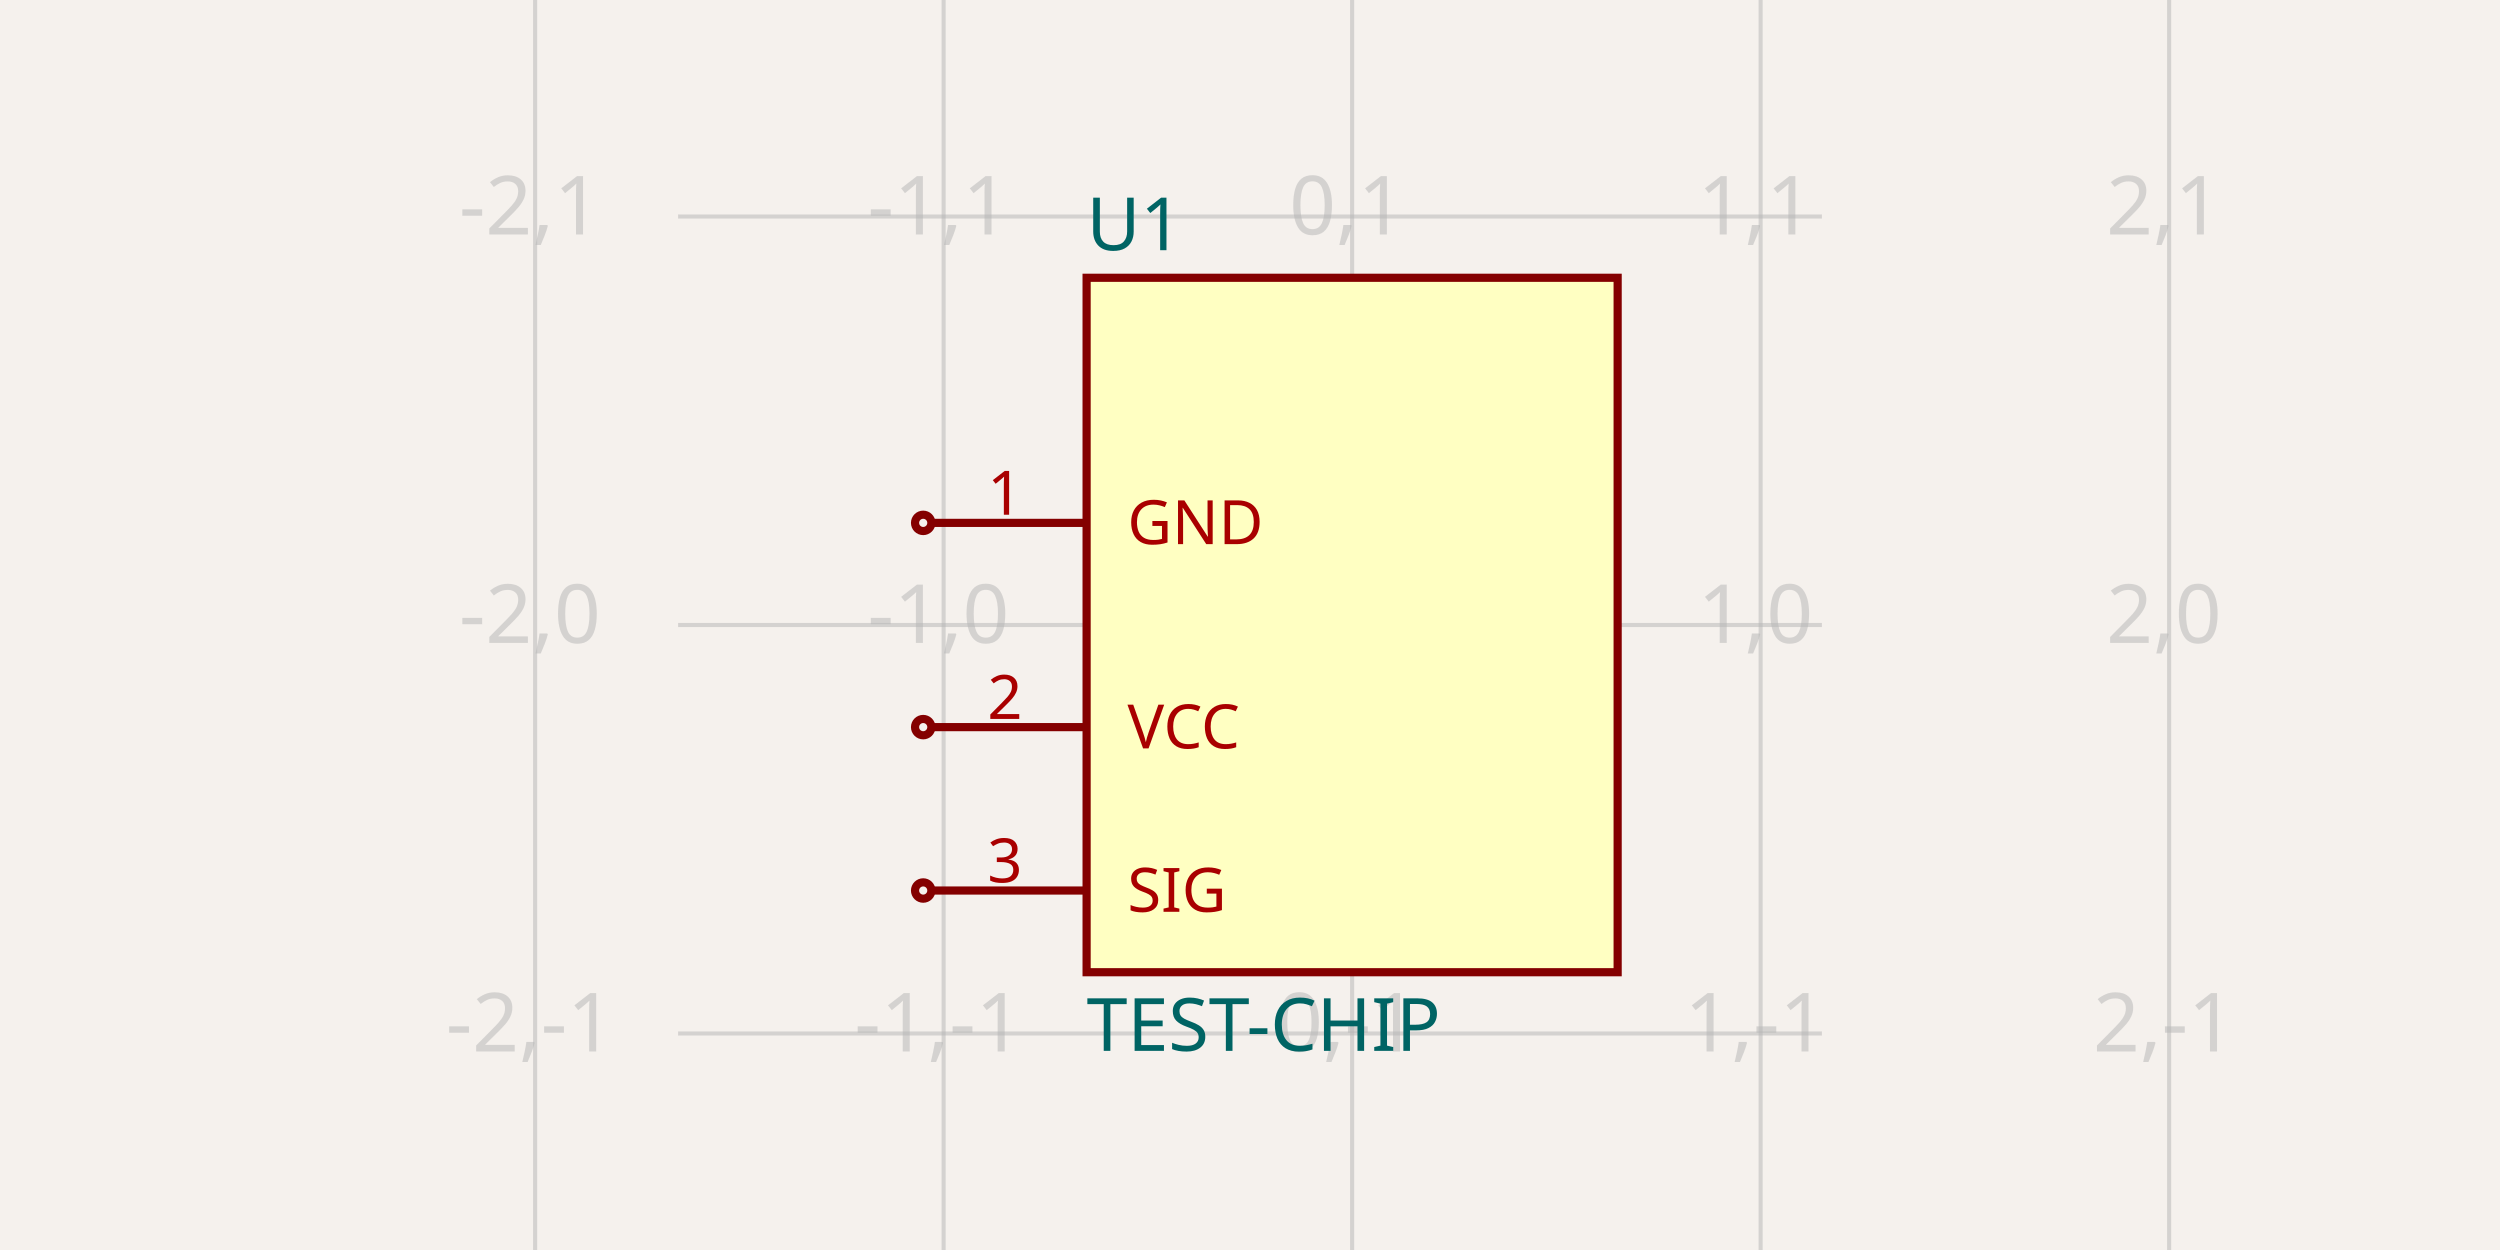
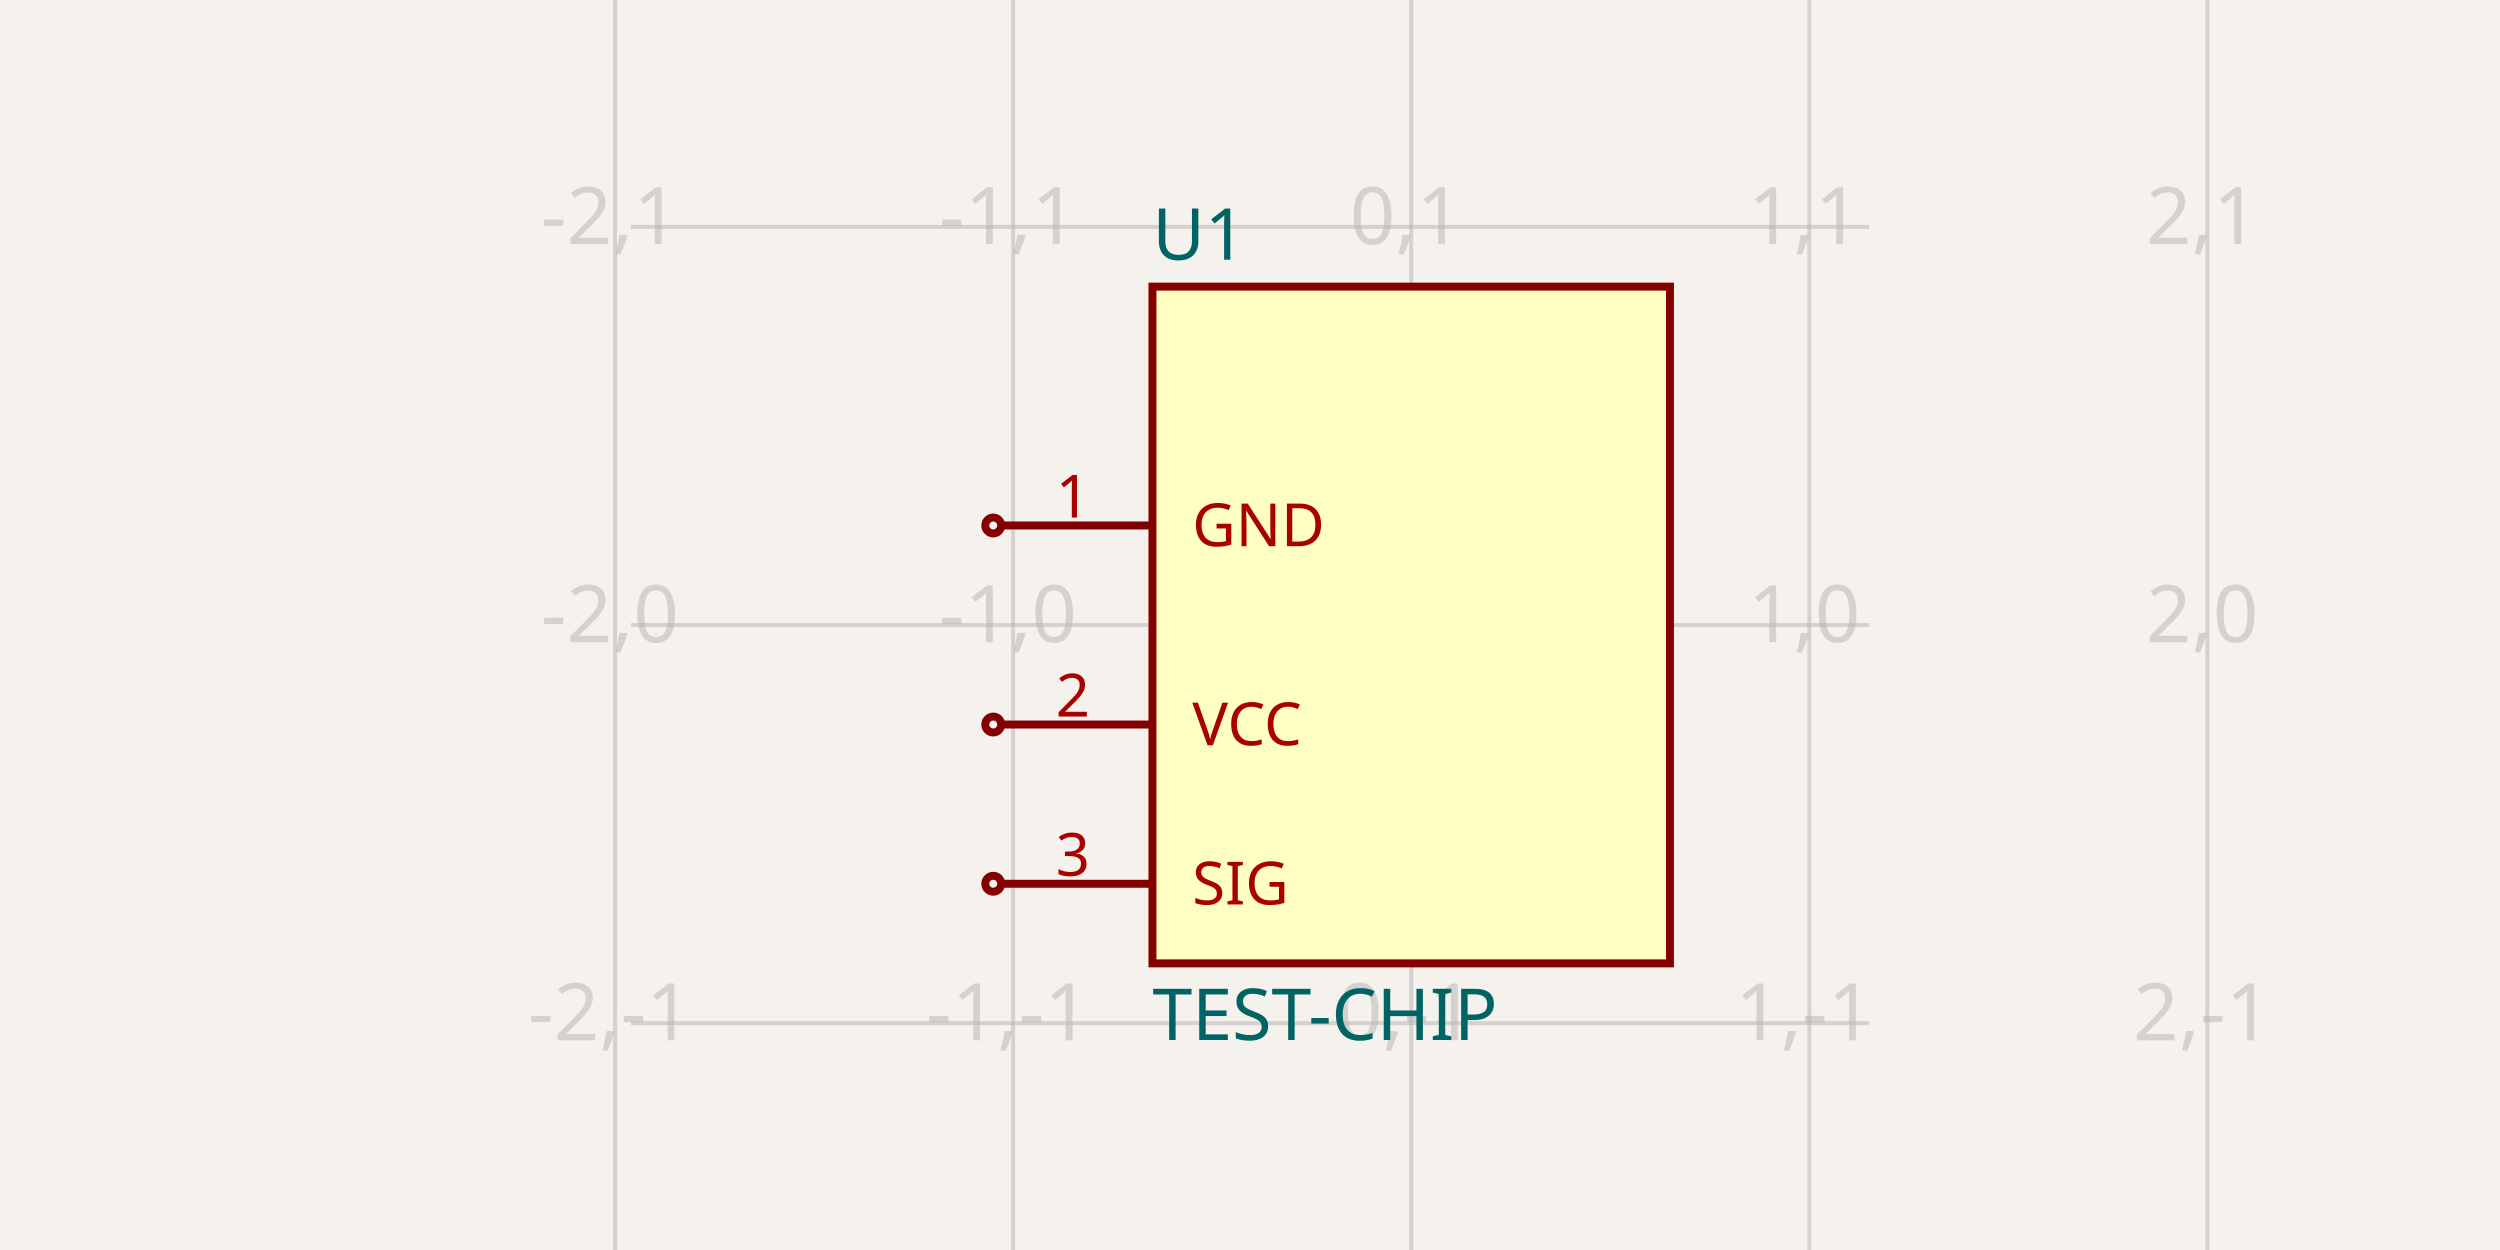
- <svg xmlns="http://www.w3.org/2000/svg" width="1200" height="600" style="background-color: rgb(245, 241, 237)" data-real-to-screen-transform="matrix(196.0784313725,0,0,-196.0784313725,649.0196078431,300)">
+ <svg xmlns="http://www.w3.org/2000/svg" width="1200" height="600" style="background-color: rgb(245, 241, 237)" data-real-to-screen-transform="matrix(191.0828025478,0,0,-191.0828025478,677.3885350318,300)">
  <style>
              .boundary { fill: rgb(245, 241, 237); }
              .schematic-boundary { fill: none; stroke: #fff; }
              .component { fill: none; stroke: rgb(132, 0, 0); }
              .chip { fill: rgb(255, 255, 194); stroke: rgb(132, 0, 0); }
              .component-pin { fill: none; stroke: rgb(132, 0, 0); }
              .trace:hover {
                filter: invert(1);
              }
              .trace:hover .trace-crossing-outline {
                opacity: 0;
              }
              .text { font-family: sans-serif; fill: rgb(0, 150, 0); }
              .pin-number { fill: rgb(169, 0, 0); }
              .port-label { fill: rgb(0, 100, 100); }
              .component-name { fill: rgb(0, 100, 100); }
            </style>
  <rect class="boundary" x="0" y="0" width="1200" height="600" />
  <g class="grid">
-     <line x1="256.863" y1="600" x2="256.863" y2="7.497646947740577e-11" stroke="rgb(181, 181, 181)" stroke-width="1.961" stroke-opacity="0.5" />
-     <line x1="452.941" y1="600" x2="452.941" y2="7.497646947740577e-11" stroke="rgb(181, 181, 181)" stroke-width="1.961" stroke-opacity="0.5" />
-     <line x1="649.02" y1="600" x2="649.02" y2="7.497646947740577e-11" stroke="rgb(181, 181, 181)" stroke-width="1.961" stroke-opacity="0.5" />
-     <line x1="845.098" y1="600" x2="845.098" y2="7.497646947740577e-11" stroke="rgb(181, 181, 181)" stroke-width="1.961" stroke-opacity="0.5" />
-     <line x1="1041.176" y1="600" x2="1041.176" y2="7.497646947740577e-11" stroke="rgb(181, 181, 181)" stroke-width="1.961" stroke-opacity="0.5" />
-     <line x1="325.49" y1="692.157" x2="874.51" y2="692.157" stroke="rgb(181, 181, 181)" stroke-width="1.961" stroke-opacity="0.5" />
-     <line x1="325.49" y1="496.078" x2="874.51" y2="496.078" stroke="rgb(181, 181, 181)" stroke-width="1.961" stroke-opacity="0.5" />
-     <line x1="325.49" y1="300" x2="874.51" y2="300" stroke="rgb(181, 181, 181)" stroke-width="1.961" stroke-opacity="0.5" />
-     <line x1="325.49" y1="103.922" x2="874.51" y2="103.922" stroke="rgb(181, 181, 181)" stroke-width="1.961" stroke-opacity="0.5" />
-     <line x1="325.49" y1="-92.157" x2="874.51" y2="-92.157" stroke="rgb(181, 181, 181)" stroke-width="1.961" stroke-opacity="0.5" />
-     <text x="254.363" y="687.157" fill="rgb(181, 181, 181)" font-size="39.216" fill-opacity="0.5" text-anchor="middle" dominant-baseline="middle" font-family="sans-serif">-2,-2</text>
-     <text x="254.363" y="491.078" fill="rgb(181, 181, 181)" font-size="39.216" fill-opacity="0.5" text-anchor="middle" dominant-baseline="middle" font-family="sans-serif">-2,-1</text>
-     <text x="254.363" y="295" fill="rgb(181, 181, 181)" font-size="39.216" fill-opacity="0.5" text-anchor="middle" dominant-baseline="middle" font-family="sans-serif">-2,0</text>
-     <text x="254.363" y="98.922" fill="rgb(181, 181, 181)" font-size="39.216" fill-opacity="0.5" text-anchor="middle" dominant-baseline="middle" font-family="sans-serif">-2,1</text>
-     <text x="254.363" y="-97.157" fill="rgb(181, 181, 181)" font-size="39.216" fill-opacity="0.5" text-anchor="middle" dominant-baseline="middle" font-family="sans-serif">-2,2</text>
-     <text x="450.441" y="687.157" fill="rgb(181, 181, 181)" font-size="39.216" fill-opacity="0.5" text-anchor="middle" dominant-baseline="middle" font-family="sans-serif">-1,-2</text>
-     <text x="450.441" y="491.078" fill="rgb(181, 181, 181)" font-size="39.216" fill-opacity="0.5" text-anchor="middle" dominant-baseline="middle" font-family="sans-serif">-1,-1</text>
-     <text x="450.441" y="295" fill="rgb(181, 181, 181)" font-size="39.216" fill-opacity="0.5" text-anchor="middle" dominant-baseline="middle" font-family="sans-serif">-1,0</text>
-     <text x="450.441" y="98.922" fill="rgb(181, 181, 181)" font-size="39.216" fill-opacity="0.5" text-anchor="middle" dominant-baseline="middle" font-family="sans-serif">-1,1</text>
-     <text x="450.441" y="-97.157" fill="rgb(181, 181, 181)" font-size="39.216" fill-opacity="0.5" text-anchor="middle" dominant-baseline="middle" font-family="sans-serif">-1,2</text>
-     <text x="646.52" y="687.157" fill="rgb(181, 181, 181)" font-size="39.216" fill-opacity="0.5" text-anchor="middle" dominant-baseline="middle" font-family="sans-serif">0,-2</text>
-     <text x="646.52" y="491.078" fill="rgb(181, 181, 181)" font-size="39.216" fill-opacity="0.5" text-anchor="middle" dominant-baseline="middle" font-family="sans-serif">0,-1</text>
-     <text x="646.52" y="295" fill="rgb(181, 181, 181)" font-size="39.216" fill-opacity="0.5" text-anchor="middle" dominant-baseline="middle" font-family="sans-serif">0,0</text>
-     <text x="646.52" y="98.922" fill="rgb(181, 181, 181)" font-size="39.216" fill-opacity="0.5" text-anchor="middle" dominant-baseline="middle" font-family="sans-serif">0,1</text>
-     <text x="646.52" y="-97.157" fill="rgb(181, 181, 181)" font-size="39.216" fill-opacity="0.5" text-anchor="middle" dominant-baseline="middle" font-family="sans-serif">0,2</text>
-     <text x="842.598" y="687.157" fill="rgb(181, 181, 181)" font-size="39.216" fill-opacity="0.5" text-anchor="middle" dominant-baseline="middle" font-family="sans-serif">1,-2</text>
-     <text x="842.598" y="491.078" fill="rgb(181, 181, 181)" font-size="39.216" fill-opacity="0.5" text-anchor="middle" dominant-baseline="middle" font-family="sans-serif">1,-1</text>
-     <text x="842.598" y="295" fill="rgb(181, 181, 181)" font-size="39.216" fill-opacity="0.5" text-anchor="middle" dominant-baseline="middle" font-family="sans-serif">1,0</text>
-     <text x="842.598" y="98.922" fill="rgb(181, 181, 181)" font-size="39.216" fill-opacity="0.5" text-anchor="middle" dominant-baseline="middle" font-family="sans-serif">1,1</text>
-     <text x="842.598" y="-97.157" fill="rgb(181, 181, 181)" font-size="39.216" fill-opacity="0.5" text-anchor="middle" dominant-baseline="middle" font-family="sans-serif">1,2</text>
-     <text x="1038.676" y="687.157" fill="rgb(181, 181, 181)" font-size="39.216" fill-opacity="0.5" text-anchor="middle" dominant-baseline="middle" font-family="sans-serif">2,-2</text>
-     <text x="1038.676" y="491.078" fill="rgb(181, 181, 181)" font-size="39.216" fill-opacity="0.5" text-anchor="middle" dominant-baseline="middle" font-family="sans-serif">2,-1</text>
-     <text x="1038.676" y="295" fill="rgb(181, 181, 181)" font-size="39.216" fill-opacity="0.5" text-anchor="middle" dominant-baseline="middle" font-family="sans-serif">2,0</text>
-     <text x="1038.676" y="98.922" fill="rgb(181, 181, 181)" font-size="39.216" fill-opacity="0.5" text-anchor="middle" dominant-baseline="middle" font-family="sans-serif">2,1</text>
-     <text x="1038.676" y="-97.157" fill="rgb(181, 181, 181)" font-size="39.216" fill-opacity="0.5" text-anchor="middle" dominant-baseline="middle" font-family="sans-serif">2,2</text>
+     <line x1="295.223" y1="600" x2="295.223" y2="-4.5986325858393684e-11" stroke="rgb(181, 181, 181)" stroke-width="1.911" stroke-opacity="0.5" />
+     <line x1="486.306" y1="600" x2="486.306" y2="-4.5986325858393684e-11" stroke="rgb(181, 181, 181)" stroke-width="1.911" stroke-opacity="0.5" />
+     <line x1="677.389" y1="600" x2="677.389" y2="-4.5986325858393684e-11" stroke="rgb(181, 181, 181)" stroke-width="1.911" stroke-opacity="0.5" />
+     <line x1="868.471" y1="600" x2="868.471" y2="-4.5986325858393684e-11" stroke="rgb(181, 181, 181)" stroke-width="1.911" stroke-opacity="0.5" />
+     <line x1="1059.554" y1="600" x2="1059.554" y2="-4.5986325858393684e-11" stroke="rgb(181, 181, 181)" stroke-width="1.911" stroke-opacity="0.5" />
+     <line x1="302.866" y1="682.166" x2="897.134" y2="682.166" stroke="rgb(181, 181, 181)" stroke-width="1.911" stroke-opacity="0.5" />
+     <line x1="302.866" y1="491.083" x2="897.134" y2="491.083" stroke="rgb(181, 181, 181)" stroke-width="1.911" stroke-opacity="0.5" />
+     <line x1="302.866" y1="300" x2="897.134" y2="300" stroke="rgb(181, 181, 181)" stroke-width="1.911" stroke-opacity="0.5" />
+     <line x1="302.866" y1="108.917" x2="897.134" y2="108.917" stroke="rgb(181, 181, 181)" stroke-width="1.911" stroke-opacity="0.5" />
+     <line x1="302.866" y1="-82.166" x2="897.134" y2="-82.166" stroke="rgb(181, 181, 181)" stroke-width="1.911" stroke-opacity="0.5" />
+     <text x="292.723" y="677.166" fill="rgb(181, 181, 181)" font-size="38.217" fill-opacity="0.5" text-anchor="middle" dominant-baseline="middle" font-family="sans-serif">-2,-2</text>
+     <text x="292.723" y="486.083" fill="rgb(181, 181, 181)" font-size="38.217" fill-opacity="0.5" text-anchor="middle" dominant-baseline="middle" font-family="sans-serif">-2,-1</text>
+     <text x="292.723" y="295" fill="rgb(181, 181, 181)" font-size="38.217" fill-opacity="0.5" text-anchor="middle" dominant-baseline="middle" font-family="sans-serif">-2,0</text>
+     <text x="292.723" y="103.917" fill="rgb(181, 181, 181)" font-size="38.217" fill-opacity="0.5" text-anchor="middle" dominant-baseline="middle" font-family="sans-serif">-2,1</text>
+     <text x="292.723" y="-87.166" fill="rgb(181, 181, 181)" font-size="38.217" fill-opacity="0.5" text-anchor="middle" dominant-baseline="middle" font-family="sans-serif">-2,2</text>
+     <text x="483.806" y="677.166" fill="rgb(181, 181, 181)" font-size="38.217" fill-opacity="0.5" text-anchor="middle" dominant-baseline="middle" font-family="sans-serif">-1,-2</text>
+     <text x="483.806" y="486.083" fill="rgb(181, 181, 181)" font-size="38.217" fill-opacity="0.5" text-anchor="middle" dominant-baseline="middle" font-family="sans-serif">-1,-1</text>
+     <text x="483.806" y="295" fill="rgb(181, 181, 181)" font-size="38.217" fill-opacity="0.5" text-anchor="middle" dominant-baseline="middle" font-family="sans-serif">-1,0</text>
+     <text x="483.806" y="103.917" fill="rgb(181, 181, 181)" font-size="38.217" fill-opacity="0.5" text-anchor="middle" dominant-baseline="middle" font-family="sans-serif">-1,1</text>
+     <text x="483.806" y="-87.166" fill="rgb(181, 181, 181)" font-size="38.217" fill-opacity="0.5" text-anchor="middle" dominant-baseline="middle" font-family="sans-serif">-1,2</text>
+     <text x="674.889" y="677.166" fill="rgb(181, 181, 181)" font-size="38.217" fill-opacity="0.5" text-anchor="middle" dominant-baseline="middle" font-family="sans-serif">0,-2</text>
+     <text x="674.889" y="486.083" fill="rgb(181, 181, 181)" font-size="38.217" fill-opacity="0.5" text-anchor="middle" dominant-baseline="middle" font-family="sans-serif">0,-1</text>
+     <text x="674.889" y="295" fill="rgb(181, 181, 181)" font-size="38.217" fill-opacity="0.5" text-anchor="middle" dominant-baseline="middle" font-family="sans-serif">0,0</text>
+     <text x="674.889" y="103.917" fill="rgb(181, 181, 181)" font-size="38.217" fill-opacity="0.5" text-anchor="middle" dominant-baseline="middle" font-family="sans-serif">0,1</text>
+     <text x="674.889" y="-87.166" fill="rgb(181, 181, 181)" font-size="38.217" fill-opacity="0.5" text-anchor="middle" dominant-baseline="middle" font-family="sans-serif">0,2</text>
+     <text x="865.971" y="677.166" fill="rgb(181, 181, 181)" font-size="38.217" fill-opacity="0.5" text-anchor="middle" dominant-baseline="middle" font-family="sans-serif">1,-2</text>
+     <text x="865.971" y="486.083" fill="rgb(181, 181, 181)" font-size="38.217" fill-opacity="0.5" text-anchor="middle" dominant-baseline="middle" font-family="sans-serif">1,-1</text>
+     <text x="865.971" y="295" fill="rgb(181, 181, 181)" font-size="38.217" fill-opacity="0.5" text-anchor="middle" dominant-baseline="middle" font-family="sans-serif">1,0</text>
+     <text x="865.971" y="103.917" fill="rgb(181, 181, 181)" font-size="38.217" fill-opacity="0.5" text-anchor="middle" dominant-baseline="middle" font-family="sans-serif">1,1</text>
+     <text x="865.971" y="-87.166" fill="rgb(181, 181, 181)" font-size="38.217" fill-opacity="0.5" text-anchor="middle" dominant-baseline="middle" font-family="sans-serif">1,2</text>
+     <text x="1057.054" y="677.166" fill="rgb(181, 181, 181)" font-size="38.217" fill-opacity="0.5" text-anchor="middle" dominant-baseline="middle" font-family="sans-serif">2,-2</text>
+     <text x="1057.054" y="486.083" fill="rgb(181, 181, 181)" font-size="38.217" fill-opacity="0.5" text-anchor="middle" dominant-baseline="middle" font-family="sans-serif">2,-1</text>
+     <text x="1057.054" y="295" fill="rgb(181, 181, 181)" font-size="38.217" fill-opacity="0.5" text-anchor="middle" dominant-baseline="middle" font-family="sans-serif">2,0</text>
+     <text x="1057.054" y="103.917" fill="rgb(181, 181, 181)" font-size="38.217" fill-opacity="0.5" text-anchor="middle" dominant-baseline="middle" font-family="sans-serif">2,1</text>
+     <text x="1057.054" y="-87.166" fill="rgb(181, 181, 181)" font-size="38.217" fill-opacity="0.5" text-anchor="middle" dominant-baseline="middle" font-family="sans-serif">2,2</text>
  </g>
  <g data-circuit-json-type="schematic_component" data-schematic-component-id="schematic_component_0">
-     <rect class="component chip" x="521.569" y="133.333" width="254.902" height="333.333" stroke-width="3.922px" fill="rgb(255, 255, 194)" stroke="rgb(132, 0, 0)" />
-     <rect class="component-overlay" x="521.569" y="133.333" width="254.902" height="333.333" fill="transparent" />
-     <text x="521.569" y="492.157" fill="#006464" text-anchor="start" dominant-baseline="middle" font-family="sans-serif" font-size="35.294px" transform="rotate(0, 521.5686, 492.1569)">TEST-CHIP</text>
-     <text x="521.569" y="107.843" fill="#006464" text-anchor="start" dominant-baseline="middle" font-family="sans-serif" font-size="35.294px" transform="rotate(0, 521.5686, 107.8431)">U1</text>
-     <line class="component-pin" x1="447.059" y1="250.98" x2="521.569" y2="250.98" stroke-width="3.922px" />
-     <circle class="component-pin" cx="443.137" cy="250.98" r="3.922" stroke-width="3.922px" />
-     <text class="pin-number" x="482.353" y="247.059" style="font-family: sans-serif;" fill="rgb(169, 0, 0)" text-anchor="middle" dominant-baseline="auto" font-size="29.412px" transform="">1</text>
-     <text class="pin-number" x="541.176" y="250.98" style="font-family: sans-serif;" fill="rgb(169, 0, 0)" text-anchor="start" dominant-baseline="middle" font-size="29.412px" transform="">GND</text>
-     <line class="component-pin" x1="447.059" y1="349.02" x2="521.569" y2="349.02" stroke-width="3.922px" />
-     <circle class="component-pin" cx="443.137" cy="349.02" r="3.922" stroke-width="3.922px" />
-     <text class="pin-number" x="482.353" y="345.098" style="font-family: sans-serif;" fill="rgb(169, 0, 0)" text-anchor="middle" dominant-baseline="auto" font-size="29.412px" transform="">2</text>
-     <text class="pin-number" x="541.176" y="349.02" style="font-family: sans-serif;" fill="rgb(169, 0, 0)" text-anchor="start" dominant-baseline="middle" font-size="29.412px" transform="">VCC</text>
-     <line class="component-pin" x1="447.059" y1="427.451" x2="521.569" y2="427.451" stroke-width="3.922px" />
-     <circle class="component-pin" cx="443.137" cy="427.451" r="3.922" stroke-width="3.922px" />
-     <text class="pin-number" x="482.353" y="423.529" style="font-family: sans-serif;" fill="rgb(169, 0, 0)" text-anchor="middle" dominant-baseline="auto" font-size="29.412px" transform="">3</text>
-     <text class="pin-number" x="541.176" y="427.451" style="font-family: sans-serif;" fill="rgb(169, 0, 0)" text-anchor="start" dominant-baseline="middle" font-size="29.412px" transform="">SIG</text>
+     <rect class="component chip" x="553.185" y="137.58" width="248.408" height="324.841" stroke-width="3.822px" fill="rgb(255, 255, 194)" stroke="rgb(132, 0, 0)" />
+     <rect class="component-overlay" x="553.185" y="137.58" width="248.408" height="324.841" fill="transparent" />
+     <text x="553.185" y="487.261" fill="#006464" text-anchor="start" dominant-baseline="middle" font-family="sans-serif" font-size="34.395px" transform="rotate(0, 553.1847, 487.2611)">TEST-CHIP</text>
+     <text x="553.185" y="112.739" fill="#006464" text-anchor="start" dominant-baseline="middle" font-family="sans-serif" font-size="34.395px" transform="rotate(0, 553.1847, 112.7389)">U1</text>
+     <line class="component-pin" x1="480.573" y1="252.229" x2="553.185" y2="252.229" stroke-width="3.822px" />
+     <circle class="component-pin" cx="476.752" cy="252.229" r="3.822" stroke-width="3.822px" />
+     <text class="pin-number" x="514.968" y="248.408" style="font-family: sans-serif;" fill="rgb(169, 0, 0)" text-anchor="middle" dominant-baseline="auto" font-size="28.662px" transform="">1</text>
+     <text class="pin-number" x="572.293" y="252.229" style="font-family: sans-serif;" fill="rgb(169, 0, 0)" text-anchor="start" dominant-baseline="middle" font-size="28.662px" transform="">GND</text>
+     <line class="component-pin" x1="480.573" y1="347.771" x2="553.185" y2="347.771" stroke-width="3.822px" />
+     <circle class="component-pin" cx="476.752" cy="347.771" r="3.822" stroke-width="3.822px" />
+     <text class="pin-number" x="514.968" y="343.949" style="font-family: sans-serif;" fill="rgb(169, 0, 0)" text-anchor="middle" dominant-baseline="auto" font-size="28.662px" transform="">2</text>
+     <text class="pin-number" x="572.293" y="347.771" style="font-family: sans-serif;" fill="rgb(169, 0, 0)" text-anchor="start" dominant-baseline="middle" font-size="28.662px" transform="">VCC</text>
+     <line class="component-pin" x1="480.573" y1="424.204" x2="553.185" y2="424.204" stroke-width="3.822px" />
+     <circle class="component-pin" cx="476.752" cy="424.204" r="3.822" stroke-width="3.822px" />
+     <text class="pin-number" x="514.968" y="420.382" style="font-family: sans-serif;" fill="rgb(169, 0, 0)" text-anchor="middle" dominant-baseline="auto" font-size="28.662px" transform="">3</text>
+     <text class="pin-number" x="572.293" y="424.204" style="font-family: sans-serif;" fill="rgb(169, 0, 0)" text-anchor="start" dominant-baseline="middle" font-size="28.662px" transform="">SIG</text>
  </g>
</svg>
